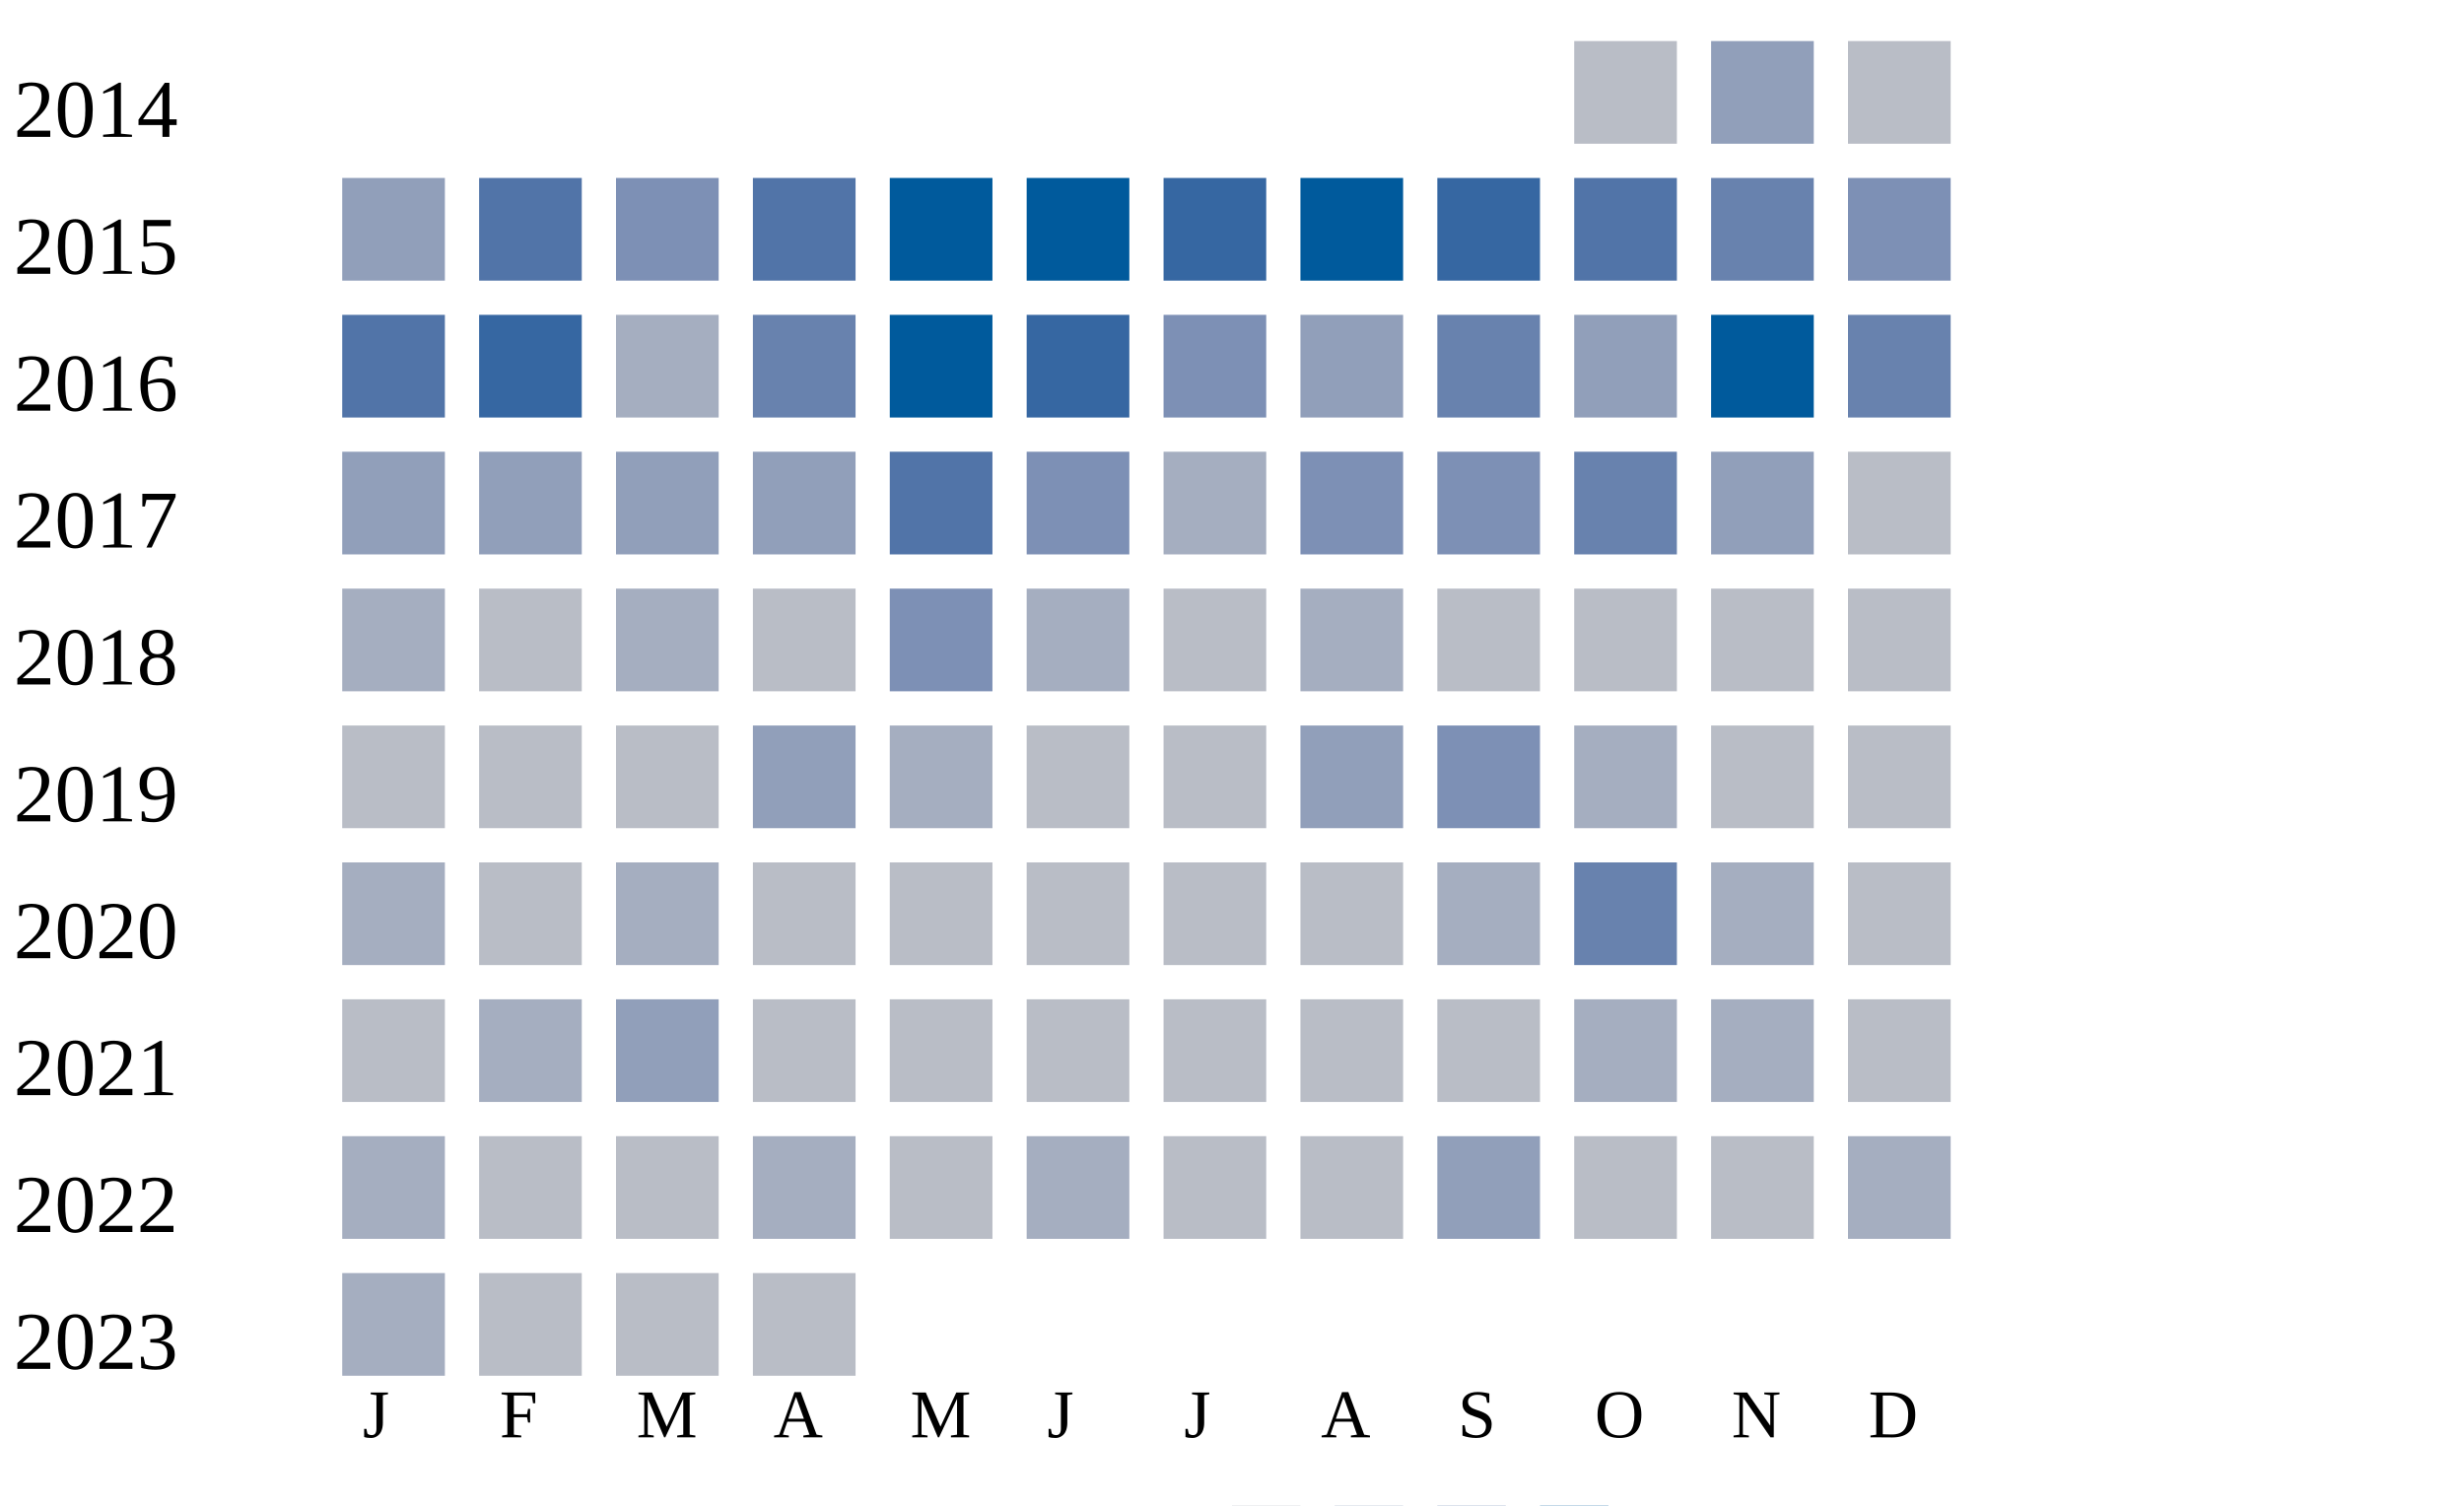
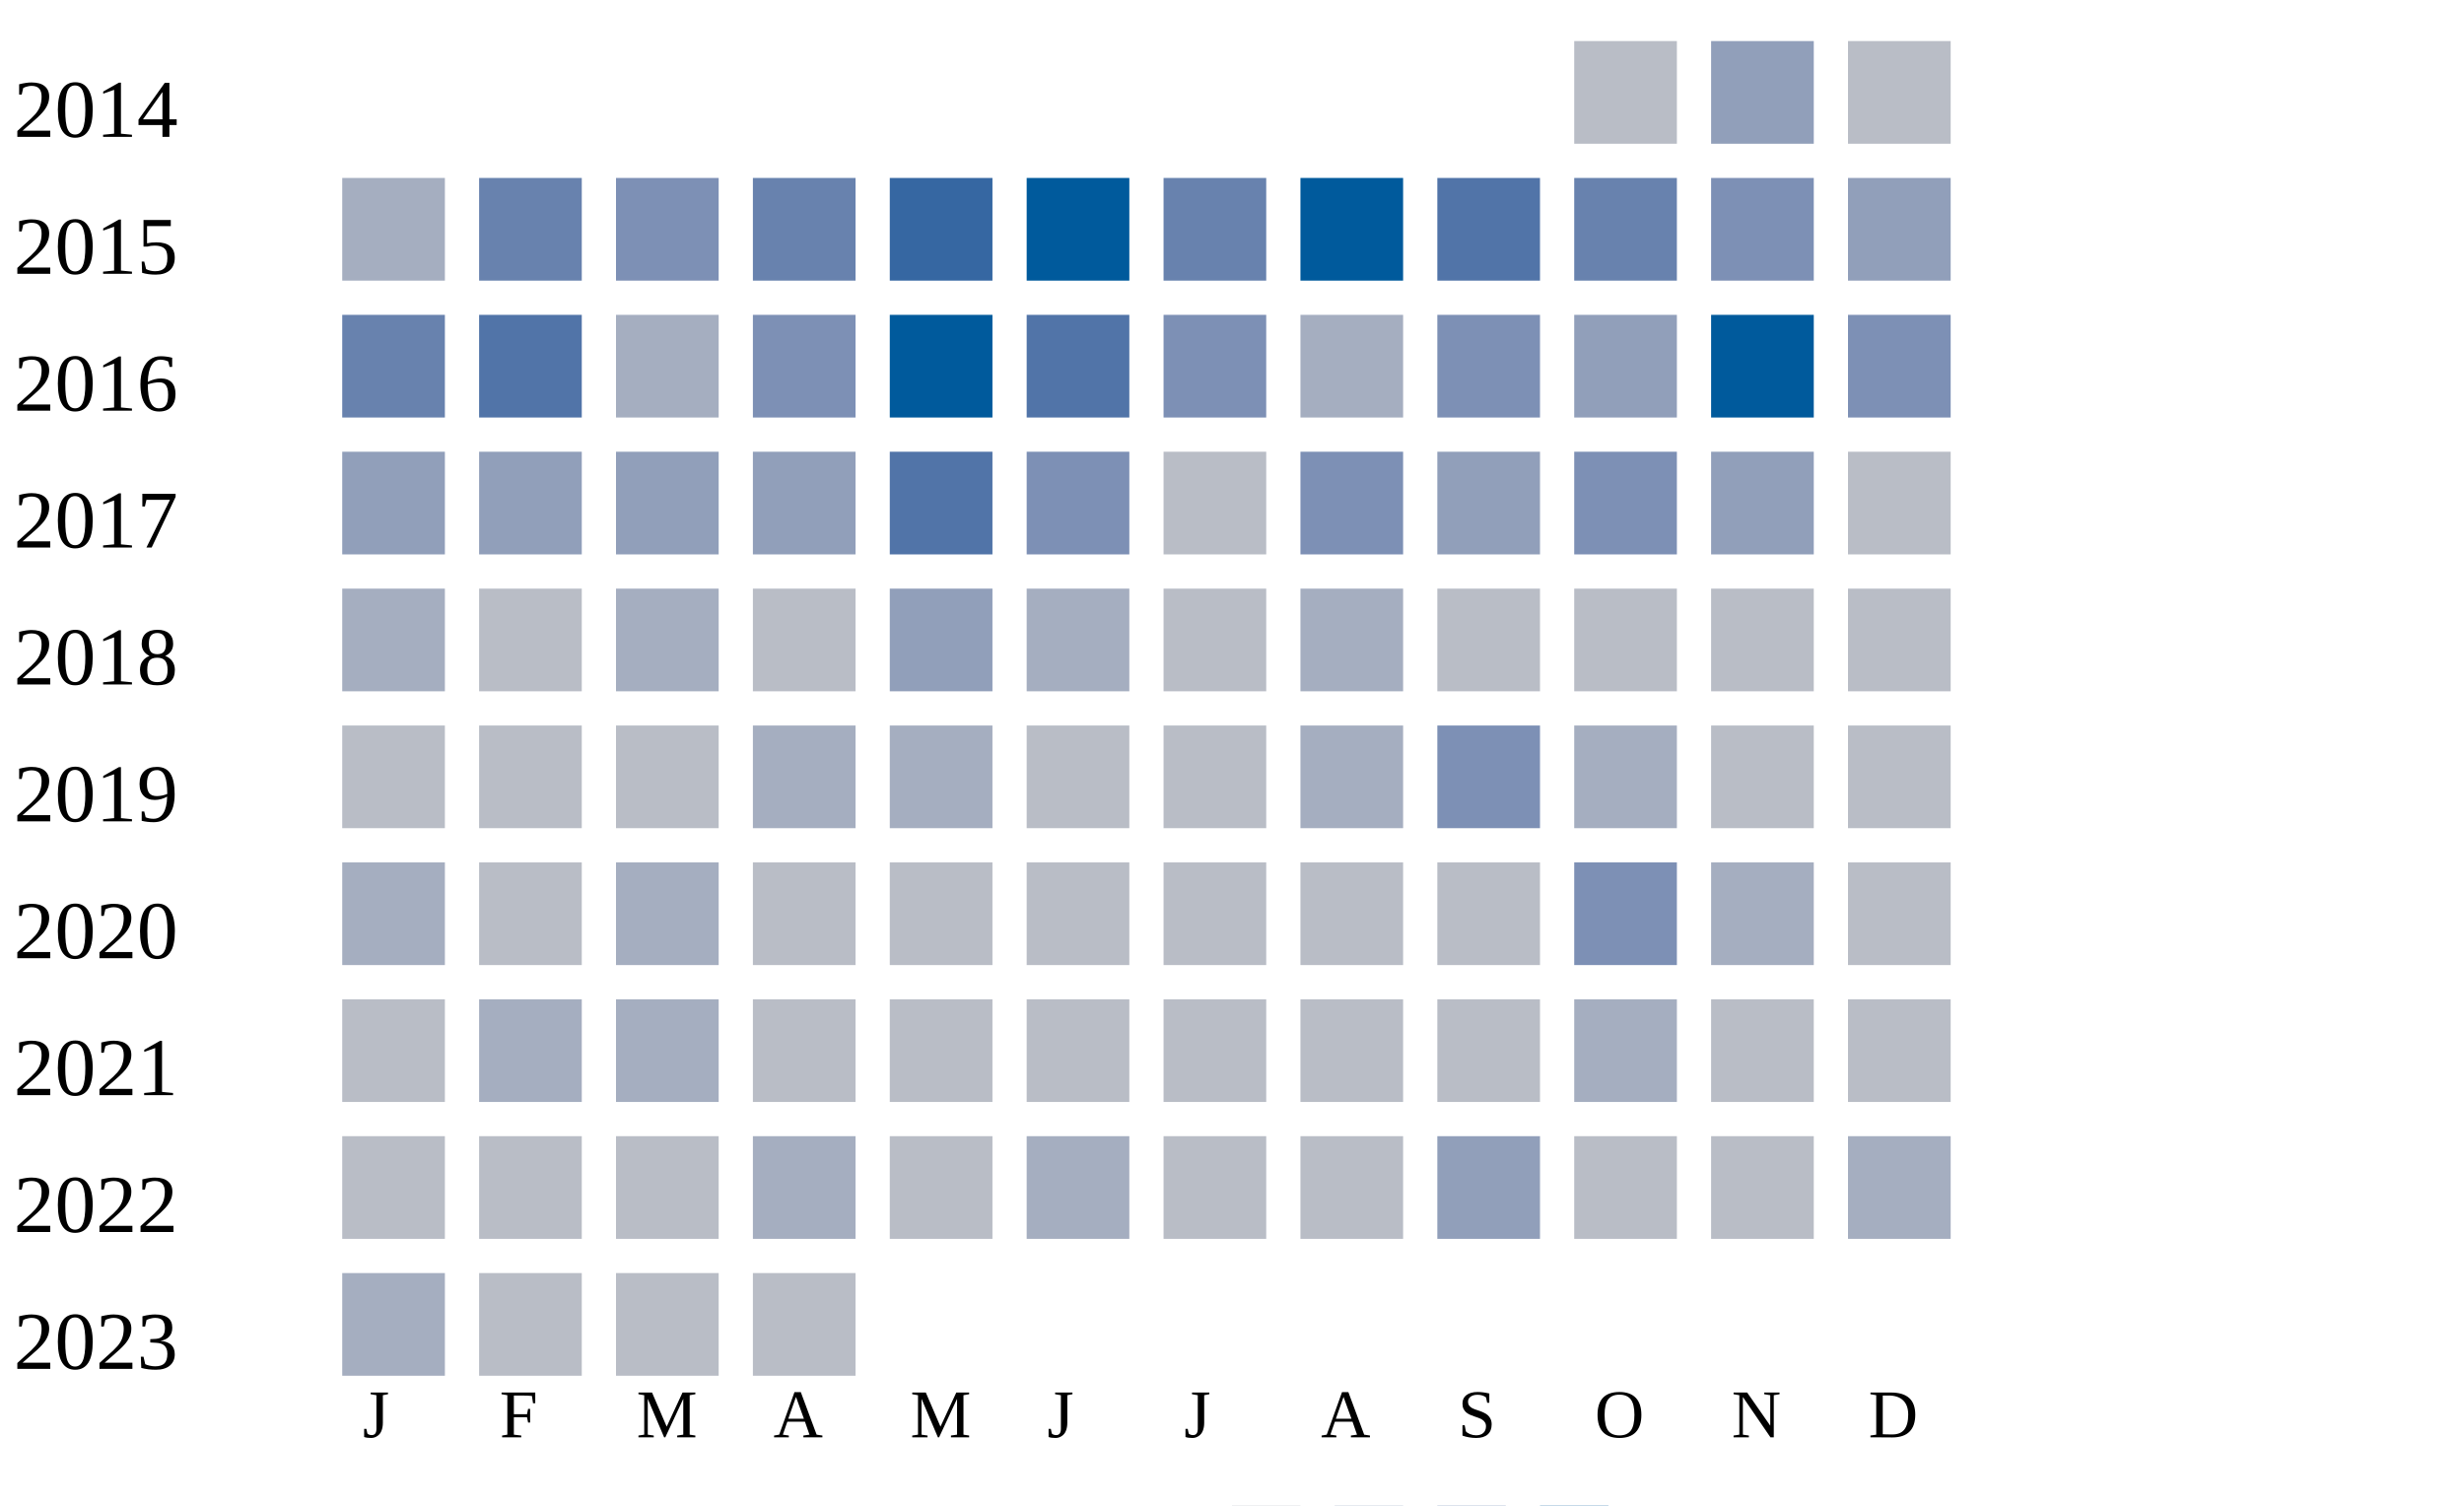
<svg xmlns="http://www.w3.org/2000/svg" width="360" height="220">
  <g transform="translate(0 0)">
    <text x="2" y="20">2014</text>
    <rect x="230" y="6" width="15" height="15" fill="#b9bdc6" />
    <rect x="250" y="6" width="15" height="15" fill="#919fba" />
    <rect x="270" y="6" width="15" height="15" fill="#b9bdc6" />
  </g>
  <g transform="translate(0 20)">
    <text x="2" y="20">2015</text>
-     <rect x="50" y="6" width="15" height="15" fill="#919fba" />
-     <rect x="70" y="6" width="15" height="15" fill="#5174a8" />
+     <rect x="50" y="6" width="15" height="15" fill="#a5aec0" />
+     <rect x="70" y="6" width="15" height="15" fill="#6882ae" />
    <rect x="90" y="6" width="15" height="15" fill="#7d90b5" />
-     <rect x="110" y="6" width="15" height="15" fill="#5174a8" />
-     <rect x="130" y="6" width="15" height="15" fill="#005a9c" />
+     <rect x="110" y="6" width="15" height="15" fill="#6882ae" />
+     <rect x="130" y="6" width="15" height="15" fill="#3667a2" />
    <rect x="150" y="6" width="15" height="15" fill="#005a9c" />
-     <rect x="170" y="6" width="15" height="15" fill="#3667a2" />
+     <rect x="170" y="6" width="15" height="15" fill="#6882ae" />
    <rect x="190" y="6" width="15" height="15" fill="#005a9c" />
-     <rect x="210" y="6" width="15" height="15" fill="#3667a2" />
-     <rect x="230" y="6" width="15" height="15" fill="#5174a8" />
-     <rect x="250" y="6" width="15" height="15" fill="#6882ae" />
-     <rect x="270" y="6" width="15" height="15" fill="#7d90b5" />
+     <rect x="210" y="6" width="15" height="15" fill="#5174a8" />
+     <rect x="230" y="6" width="15" height="15" fill="#6882ae" />
+     <rect x="250" y="6" width="15" height="15" fill="#7d90b5" />
+     <rect x="270" y="6" width="15" height="15" fill="#919fba" />
  </g>
  <g transform="translate(0 40)">
    <text x="2" y="20">2016</text>
-     <rect x="50" y="6" width="15" height="15" fill="#5174a8" />
-     <rect x="70" y="6" width="15" height="15" fill="#3667a2" />
+     <rect x="50" y="6" width="15" height="15" fill="#6882ae" />
+     <rect x="70" y="6" width="15" height="15" fill="#5174a8" />
    <rect x="90" y="6" width="15" height="15" fill="#a5aec0" />
-     <rect x="110" y="6" width="15" height="15" fill="#6882ae" />
+     <rect x="110" y="6" width="15" height="15" fill="#7d90b5" />
    <rect x="130" y="6" width="15" height="15" fill="#005a9c" />
-     <rect x="150" y="6" width="15" height="15" fill="#3667a2" />
+     <rect x="150" y="6" width="15" height="15" fill="#5174a8" />
    <rect x="170" y="6" width="15" height="15" fill="#7d90b5" />
-     <rect x="190" y="6" width="15" height="15" fill="#919fba" />
-     <rect x="210" y="6" width="15" height="15" fill="#6882ae" />
+     <rect x="190" y="6" width="15" height="15" fill="#a5aec0" />
+     <rect x="210" y="6" width="15" height="15" fill="#7d90b5" />
    <rect x="230" y="6" width="15" height="15" fill="#919fba" />
    <rect x="250" y="6" width="15" height="15" fill="#005a9c" />
-     <rect x="270" y="6" width="15" height="15" fill="#6882ae" />
+     <rect x="270" y="6" width="15" height="15" fill="#7d90b5" />
  </g>
  <g transform="translate(0 60)">
    <text x="2" y="20">2017</text>
    <rect x="50" y="6" width="15" height="15" fill="#919fba" />
    <rect x="70" y="6" width="15" height="15" fill="#919fba" />
    <rect x="90" y="6" width="15" height="15" fill="#919fba" />
    <rect x="110" y="6" width="15" height="15" fill="#919fba" />
    <rect x="130" y="6" width="15" height="15" fill="#5174a8" />
    <rect x="150" y="6" width="15" height="15" fill="#7d90b5" />
-     <rect x="170" y="6" width="15" height="15" fill="#a5aec0" />
+     <rect x="170" y="6" width="15" height="15" fill="#b9bdc6" />
    <rect x="190" y="6" width="15" height="15" fill="#7d90b5" />
-     <rect x="210" y="6" width="15" height="15" fill="#7d90b5" />
-     <rect x="230" y="6" width="15" height="15" fill="#6882ae" />
+     <rect x="210" y="6" width="15" height="15" fill="#919fba" />
+     <rect x="230" y="6" width="15" height="15" fill="#7d90b5" />
    <rect x="250" y="6" width="15" height="15" fill="#919fba" />
    <rect x="270" y="6" width="15" height="15" fill="#b9bdc6" />
  </g>
  <g transform="translate(0 80)">
    <text x="2" y="20">2018</text>
    <rect x="50" y="6" width="15" height="15" fill="#a5aec0" />
    <rect x="70" y="6" width="15" height="15" fill="#b9bdc6" />
    <rect x="90" y="6" width="15" height="15" fill="#a5aec0" />
    <rect x="110" y="6" width="15" height="15" fill="#b9bdc6" />
-     <rect x="130" y="6" width="15" height="15" fill="#7d90b5" />
+     <rect x="130" y="6" width="15" height="15" fill="#919fba" />
    <rect x="150" y="6" width="15" height="15" fill="#a5aec0" />
    <rect x="170" y="6" width="15" height="15" fill="#b9bdc6" />
    <rect x="190" y="6" width="15" height="15" fill="#a5aec0" />
    <rect x="210" y="6" width="15" height="15" fill="#b9bdc6" />
    <rect x="230" y="6" width="15" height="15" fill="#b9bdc6" />
    <rect x="250" y="6" width="15" height="15" fill="#b9bdc6" />
    <rect x="270" y="6" width="15" height="15" fill="#b9bdc6" />
  </g>
  <g transform="translate(0 100)">
    <text x="2" y="20">2019</text>
    <rect x="50" y="6" width="15" height="15" fill="#b9bdc6" />
    <rect x="70" y="6" width="15" height="15" fill="#b9bdc6" />
    <rect x="90" y="6" width="15" height="15" fill="#b9bdc6" />
-     <rect x="110" y="6" width="15" height="15" fill="#919fba" />
+     <rect x="110" y="6" width="15" height="15" fill="#a5aec0" />
    <rect x="130" y="6" width="15" height="15" fill="#a5aec0" />
    <rect x="150" y="6" width="15" height="15" fill="#b9bdc6" />
    <rect x="170" y="6" width="15" height="15" fill="#b9bdc6" />
-     <rect x="190" y="6" width="15" height="15" fill="#919fba" />
+     <rect x="190" y="6" width="15" height="15" fill="#a5aec0" />
    <rect x="210" y="6" width="15" height="15" fill="#7d90b5" />
    <rect x="230" y="6" width="15" height="15" fill="#a5aec0" />
    <rect x="250" y="6" width="15" height="15" fill="#b9bdc6" />
    <rect x="270" y="6" width="15" height="15" fill="#b9bdc6" />
  </g>
  <g transform="translate(0 120)">
    <text x="2" y="20">2020</text>
    <rect x="50" y="6" width="15" height="15" fill="#a5aec0" />
    <rect x="70" y="6" width="15" height="15" fill="#b9bdc6" />
    <rect x="90" y="6" width="15" height="15" fill="#a5aec0" />
    <rect x="110" y="6" width="15" height="15" fill="#b9bdc6" />
    <rect x="130" y="6" width="15" height="15" fill="#b9bdc6" />
    <rect x="150" y="6" width="15" height="15" fill="#b9bdc6" />
    <rect x="170" y="6" width="15" height="15" fill="#b9bdc6" />
    <rect x="190" y="6" width="15" height="15" fill="#b9bdc6" />
-     <rect x="210" y="6" width="15" height="15" fill="#a5aec0" />
-     <rect x="230" y="6" width="15" height="15" fill="#6882ae" />
+     <rect x="210" y="6" width="15" height="15" fill="#b9bdc6" />
+     <rect x="230" y="6" width="15" height="15" fill="#7d90b5" />
    <rect x="250" y="6" width="15" height="15" fill="#a5aec0" />
    <rect x="270" y="6" width="15" height="15" fill="#b9bdc6" />
  </g>
  <g transform="translate(0 140)">
    <text x="2" y="20">2021</text>
    <rect x="50" y="6" width="15" height="15" fill="#b9bdc6" />
    <rect x="70" y="6" width="15" height="15" fill="#a5aec0" />
-     <rect x="90" y="6" width="15" height="15" fill="#919fba" />
+     <rect x="90" y="6" width="15" height="15" fill="#a5aec0" />
    <rect x="110" y="6" width="15" height="15" fill="#b9bdc6" />
    <rect x="130" y="6" width="15" height="15" fill="#b9bdc6" />
    <rect x="150" y="6" width="15" height="15" fill="#b9bdc6" />
    <rect x="170" y="6" width="15" height="15" fill="#b9bdc6" />
    <rect x="190" y="6" width="15" height="15" fill="#b9bdc6" />
    <rect x="210" y="6" width="15" height="15" fill="#b9bdc6" />
    <rect x="230" y="6" width="15" height="15" fill="#a5aec0" />
-     <rect x="250" y="6" width="15" height="15" fill="#a5aec0" />
+     <rect x="250" y="6" width="15" height="15" fill="#b9bdc6" />
    <rect x="270" y="6" width="15" height="15" fill="#b9bdc6" />
  </g>
  <g transform="translate(0 160)">
    <text x="2" y="20">2022</text>
-     <rect x="50" y="6" width="15" height="15" fill="#a5aec0" />
+     <rect x="50" y="6" width="15" height="15" fill="#b9bdc6" />
    <rect x="70" y="6" width="15" height="15" fill="#b9bdc6" />
    <rect x="90" y="6" width="15" height="15" fill="#b9bdc6" />
    <rect x="110" y="6" width="15" height="15" fill="#a5aec0" />
    <rect x="130" y="6" width="15" height="15" fill="#b9bdc6" />
    <rect x="150" y="6" width="15" height="15" fill="#a5aec0" />
    <rect x="170" y="6" width="15" height="15" fill="#b9bdc6" />
    <rect x="190" y="6" width="15" height="15" fill="#b9bdc6" />
    <rect x="210" y="6" width="15" height="15" fill="#919fba" />
    <rect x="230" y="6" width="15" height="15" fill="#b9bdc6" />
    <rect x="250" y="6" width="15" height="15" fill="#b9bdc6" />
    <rect x="270" y="6" width="15" height="15" fill="#a5aec0" />
  </g>
  <g transform="translate(0 180)">
    <text x="2" y="20">2023</text>
    <rect x="50" y="6" width="15" height="15" fill="#a5aec0" />
    <rect x="70" y="6" width="15" height="15" fill="#b9bdc6" />
    <rect x="90" y="6" width="15" height="15" fill="#b9bdc6" />
    <rect x="110" y="6" width="15" height="15" fill="#b9bdc6" />
  </g>
  <text style="font-size: 10px; text-align: center" x="53" y="210">J</text>
  <text style="font-size: 10px; text-align: center" x="73" y="210">F</text>
  <text style="font-size: 10px; text-align: center" x="93" y="210">M</text>
  <text style="font-size: 10px; text-align: center" x="113" y="210">A</text>
  <text style="font-size: 10px; text-align: center" x="133" y="210">M</text>
  <text style="font-size: 10px; text-align: center" x="153" y="210">J</text>
  <text style="font-size: 10px; text-align: center" x="173" y="210">J</text>
  <text style="font-size: 10px; text-align: center" x="193" y="210">A</text>
  <text style="font-size: 10px; text-align: center" x="213" y="210">S</text>
  <text style="font-size: 10px; text-align: center" x="233" y="210">O</text>
  <text style="font-size: 10px; text-align: center" x="253" y="210">N</text>
  <text style="font-size: 10px; text-align: center" x="273" y="210">D</text>
  <text style="font-size: 10px;" x="155" y="229">Less</text>
  <rect fill="#b9bdc6" width="10" height="10" x="180" y="220" />
  <rect fill="#919fba" width="10" height="10" x="195" y="220" />
  <rect fill="#6882ae" width="10" height="10" x="210" y="220" />
  <rect fill="#005a9c" width="10" height="10" x="225" y="220" />
  <text x="240" y="229" style="font-size: 10px;">More</text>
</svg>
